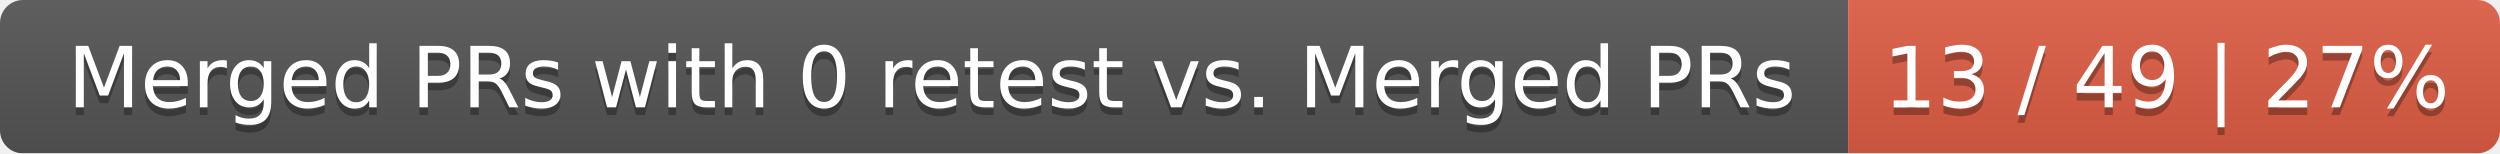
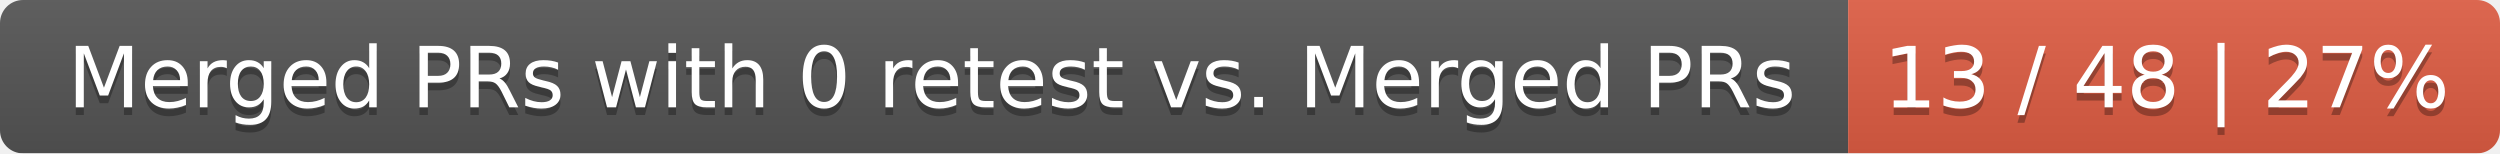
<svg xmlns="http://www.w3.org/2000/svg" width="326" height="20">
  <linearGradient id="smooth" x2="0" y2="100%">
    <stop offset="0" stop-color="#bbb" stop-opacity=".1" />
    <stop offset="1" stop-opacity=".1" />
  </linearGradient>
  <mask id="round">
    <rect width="326" height="20" rx="3" fill="#fff" />
  </mask>
  <g mask="url(#round)">
    <rect width="241" height="20" fill="#555" />
    <rect x="241" width="85" height="20" fill="#e05d44" />
    <rect width="326" height="20" fill="url(#smooth)" />
  </g>
  <g fill="#fff" text-anchor="middle" font-family="DejaVu Sans,Verdana,Geneva,sans-serif" font-size="11">
    <text x="121.5" y="15" fill="#010101" fill-opacity=".3">Merged PRs with 0 retest vs. Merged PRs</text>
    <text x="121.5" y="14">Merged PRs with 0 retest vs. Merged PRs</text>
-     <text x="282.5" y="15" fill="#010101" fill-opacity=".3">13 / 49 | 27%</text>
-     <text x="282.5" y="14">13 / 49 | 27%</text>
+     <text x="282.5" y="15" fill="#010101" fill-opacity=".3">13 / 48 | 27%</text>
+     <text x="282.5" y="14">13 / 48 | 27%</text>
  </g>
</svg>
